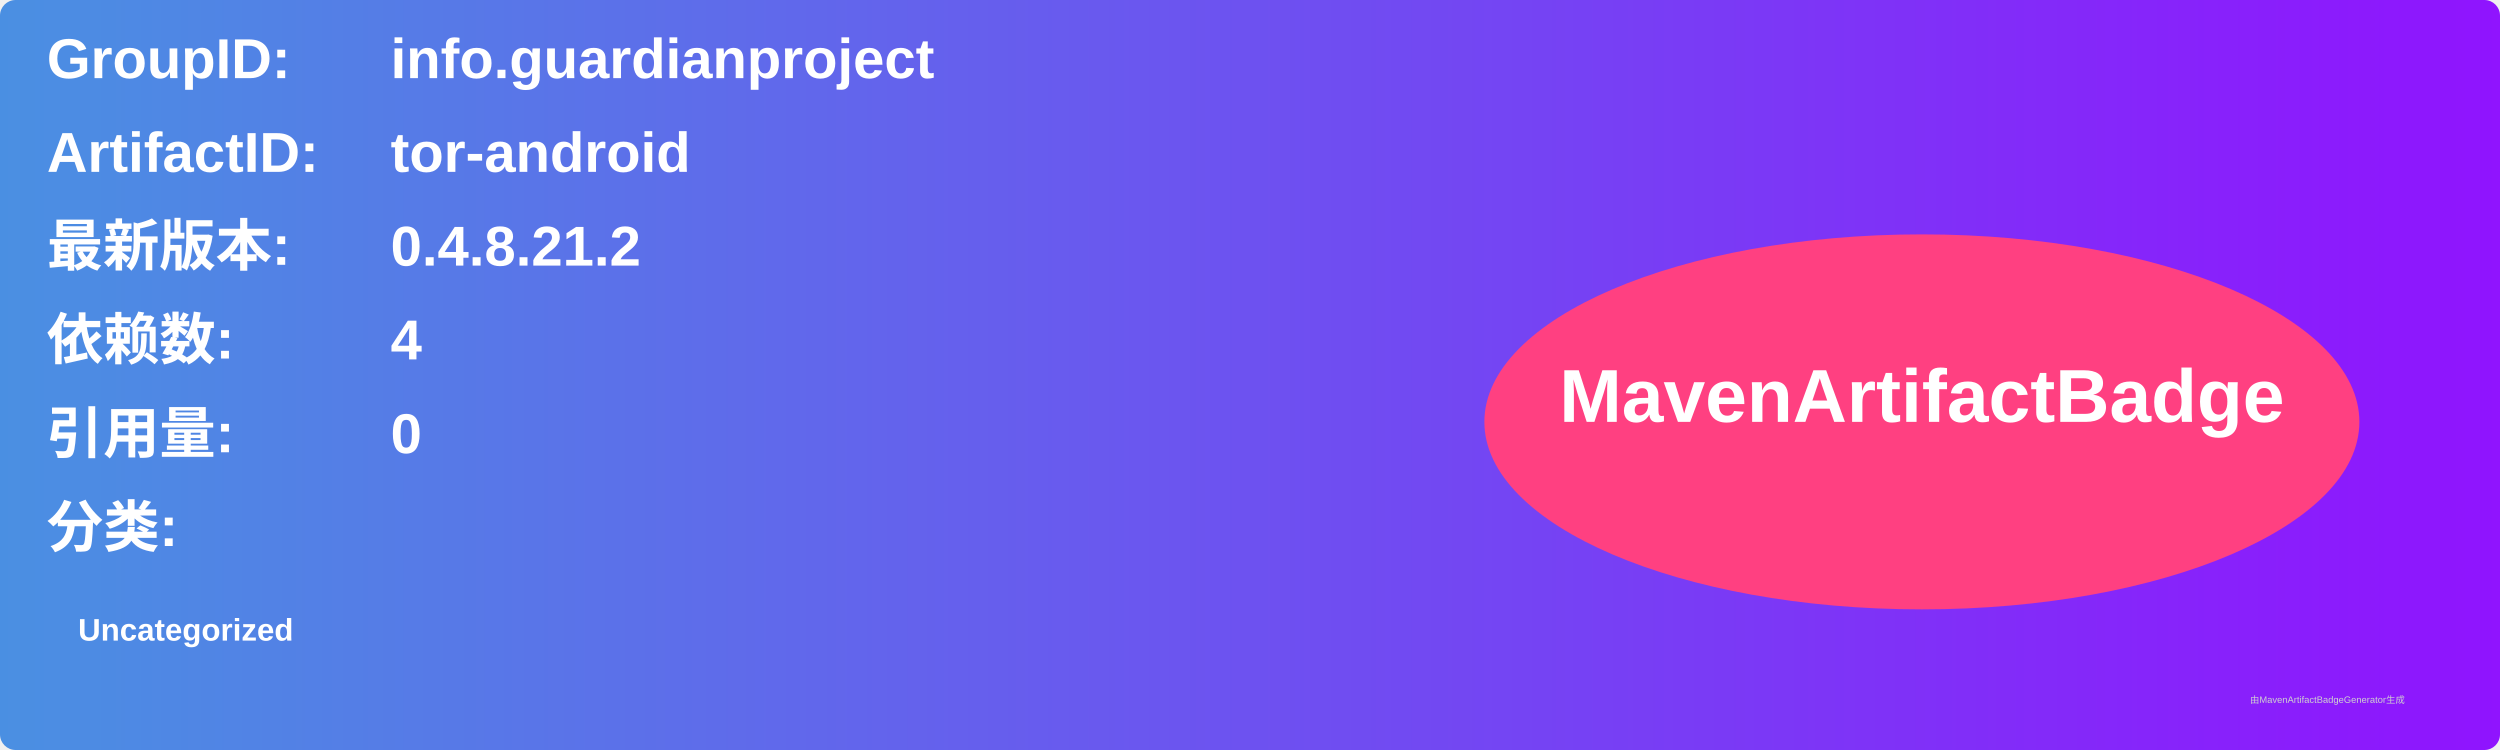
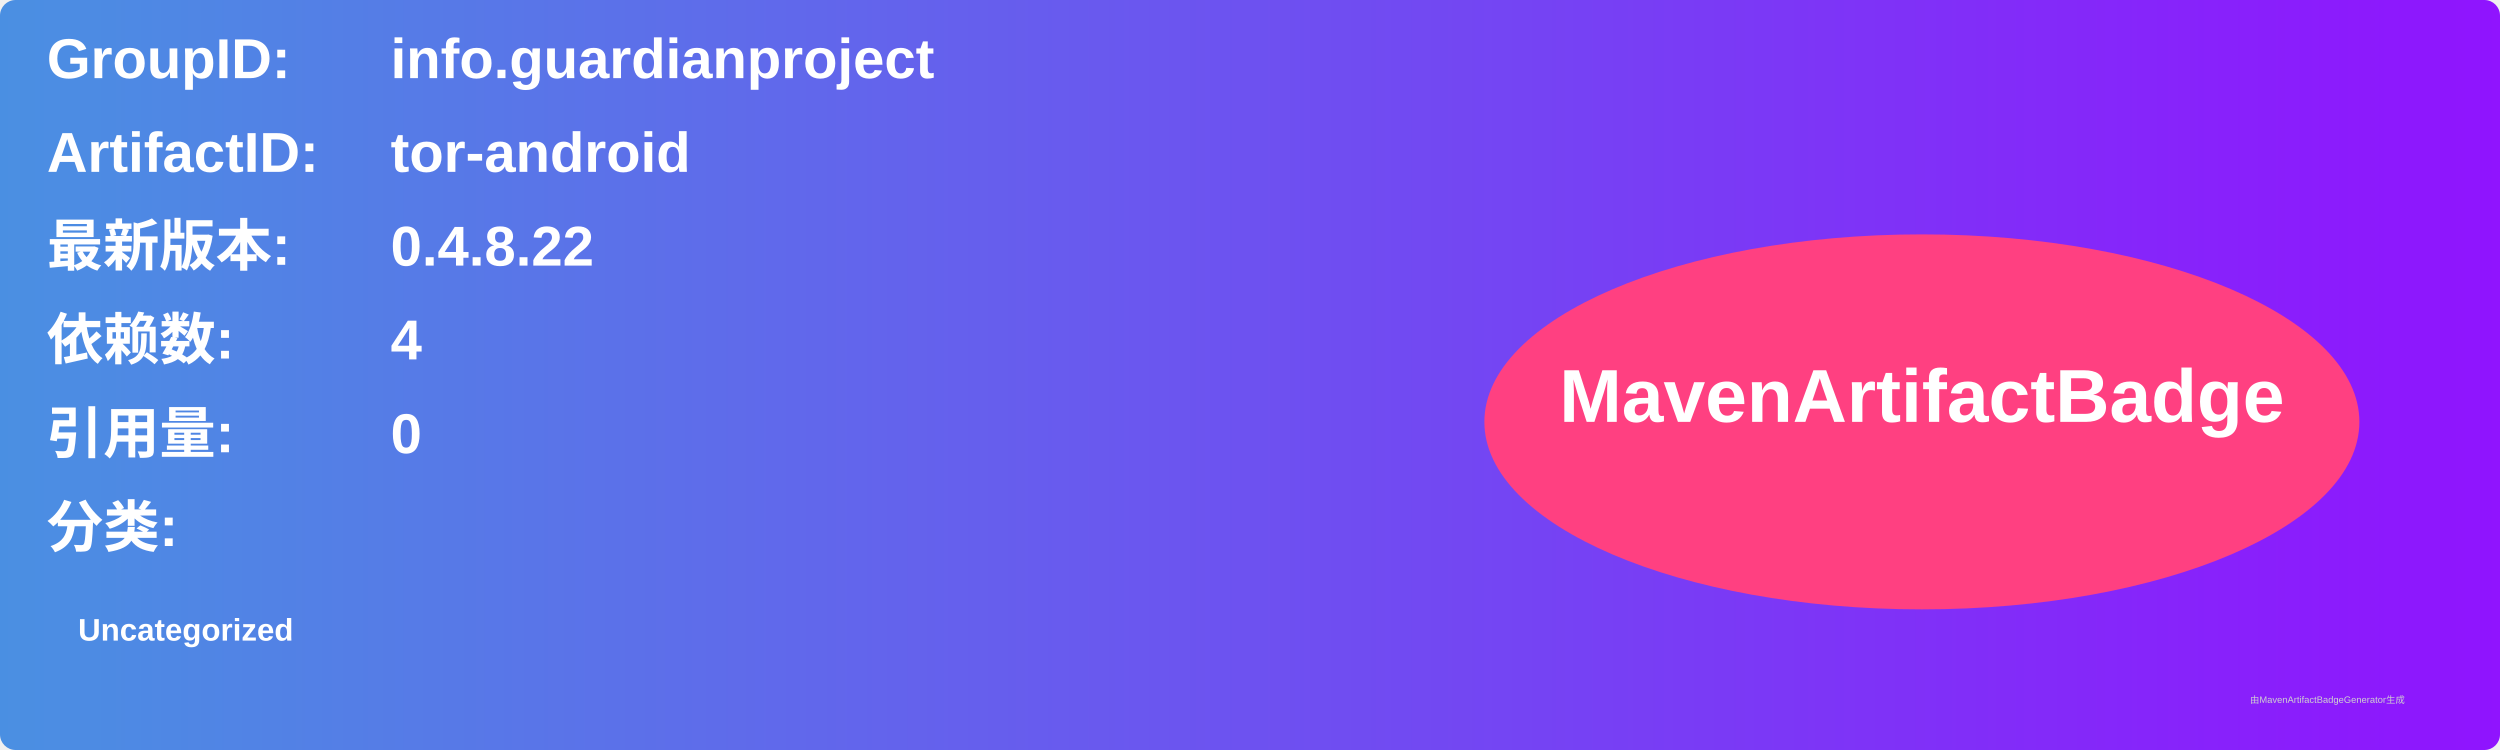
<svg xmlns="http://www.w3.org/2000/svg" width="800" height="240" viewBox="0 0 800 240">
  <linearGradient id="grad" x1="0%" y1="0%" x2="100%" y2="0%">
    <stop offset="0%" stop-color="#4a90e2" />
    <stop offset="100%" stop-color="#9013fe" />
  </linearGradient>
  <rect width="100%" height="100%" rx="5" ry="5" fill="url(#grad)" />
  <g transform="translate(15, 15)">
    <text x="0" y="10" font-family="Arial" font-size="18" fill="white" font-weight="bold" width="260">GroupID:</text>
    <text x="110" y="10" font-family="Arial" font-size="18" fill="white" font-weight="bold" width="460">info.guardianproject</text>
    <text x="0" y="40" font-family="Arial" font-size="18" fill="white" font-weight="bold" width="260">ArtifactID:</text>
    <text x="110" y="40" font-family="Arial" font-size="18" fill="white" font-weight="bold" width="460">tor-android</text>
    <text x="0" y="70" font-family="Arial" font-size="18" fill="white" font-weight="bold">最新版本:</text>
    <text x="110" y="70" font-family="Arial" font-size="18" fill="white" font-weight="bold">
-       <tspan font-weight="bold">0.4.8.21.2</tspan>
+       <tspan font-weight="bold">0.4.8.22</tspan>
    </text>
    <text x="0" y="100" font-family="Arial" font-size="18" fill="white" font-weight="bold">依赖数: </text>
    <text x="110" y="100" font-family="Arial" font-size="18" fill="white">
      <tspan font-weight="bold">4</tspan>
    </text>
    <text x="0" y="130" font-family="Arial" font-size="18" fill="white" font-weight="bold">引用量: </text>
    <text x="110" y="130" font-family="Arial" font-size="18" fill="white">
      <tspan font-weight="bold">0</tspan>
    </text>
    <text x="0" y="160" font-family="Arial" font-size="18" fill="white" font-weight="bold">分类:</text>
    <text x="10" y="190" font-family="Arial" font-size="10" fill="white">
      <tspan font-weight="bold">Uncategorized</tspan>
    </text>
    <ellipse cx="600" cy="120" rx="140" ry="60" fill="#ff4081" />
    <text x="600" y="120" text-anchor="middle" font-family="Arial" font-size="24" fill="white" font-weight="bold">MavenArtifactBadge</text>
  </g>
  <text x="720" y="225" font-family="Arial" font-size="3" fill="#d0d0d0">由MavenArtifactBadgeGenerator生成</text>
</svg>
